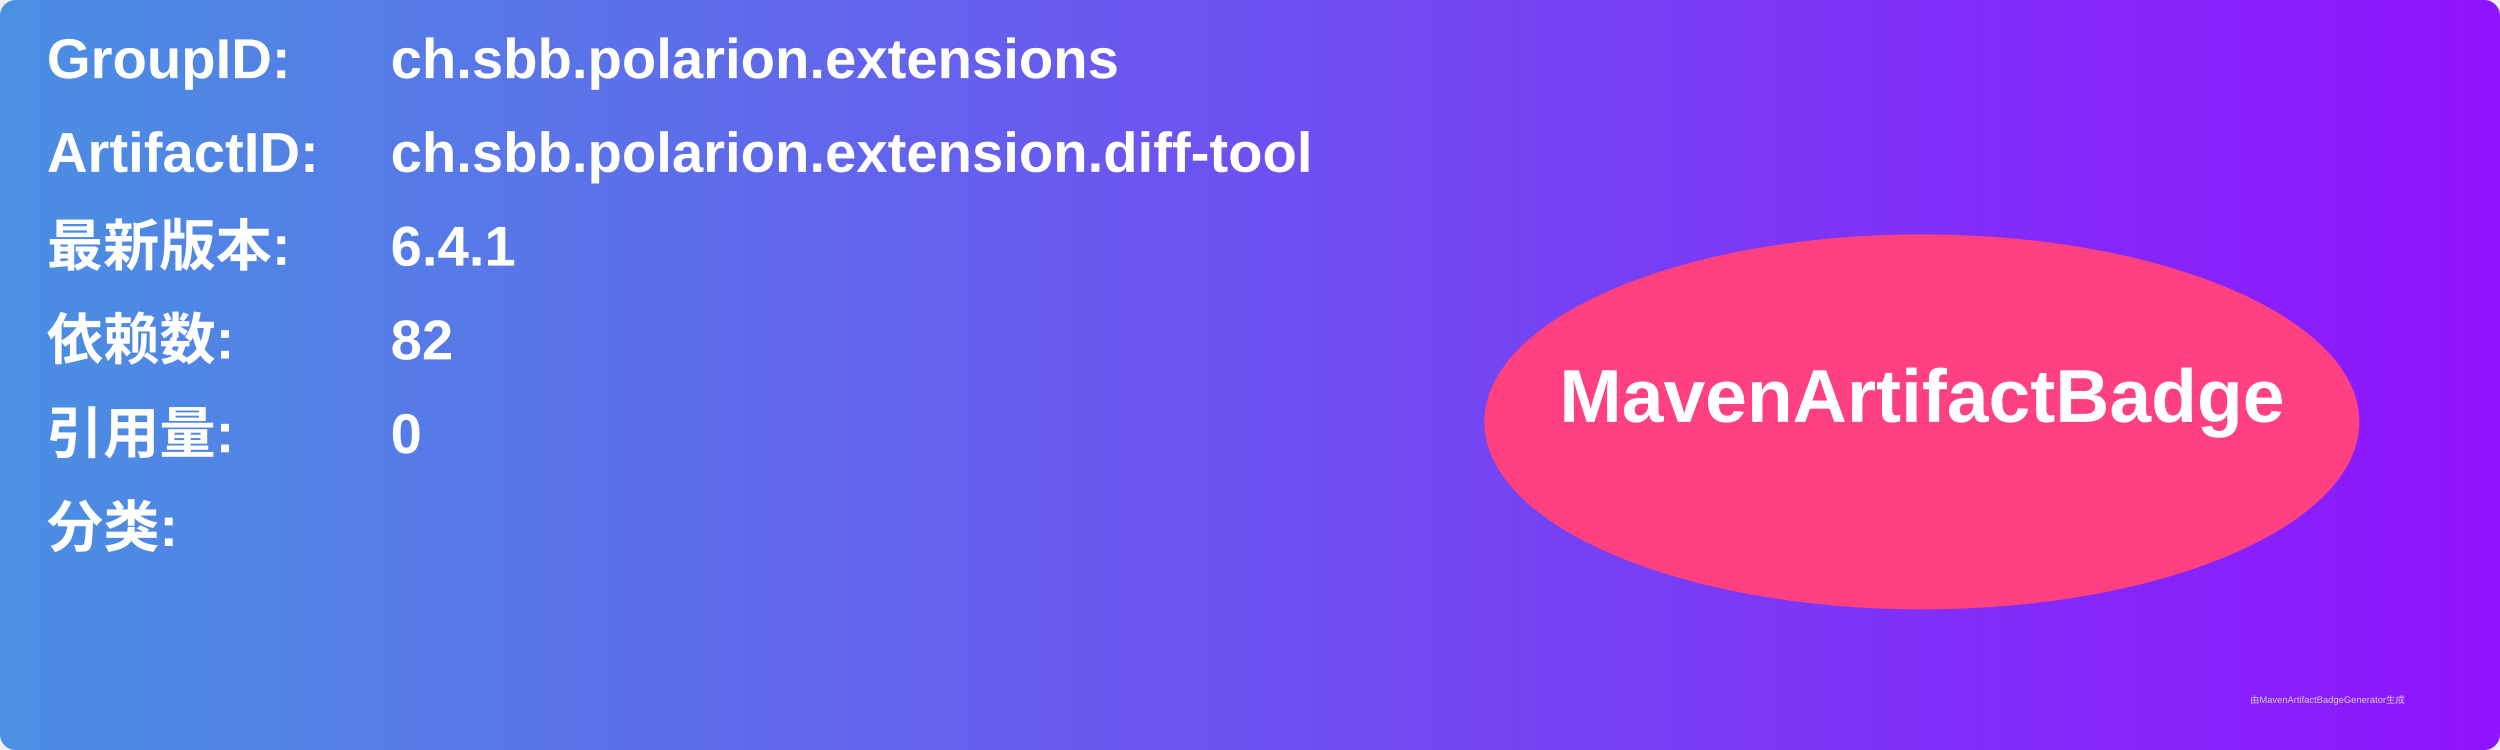
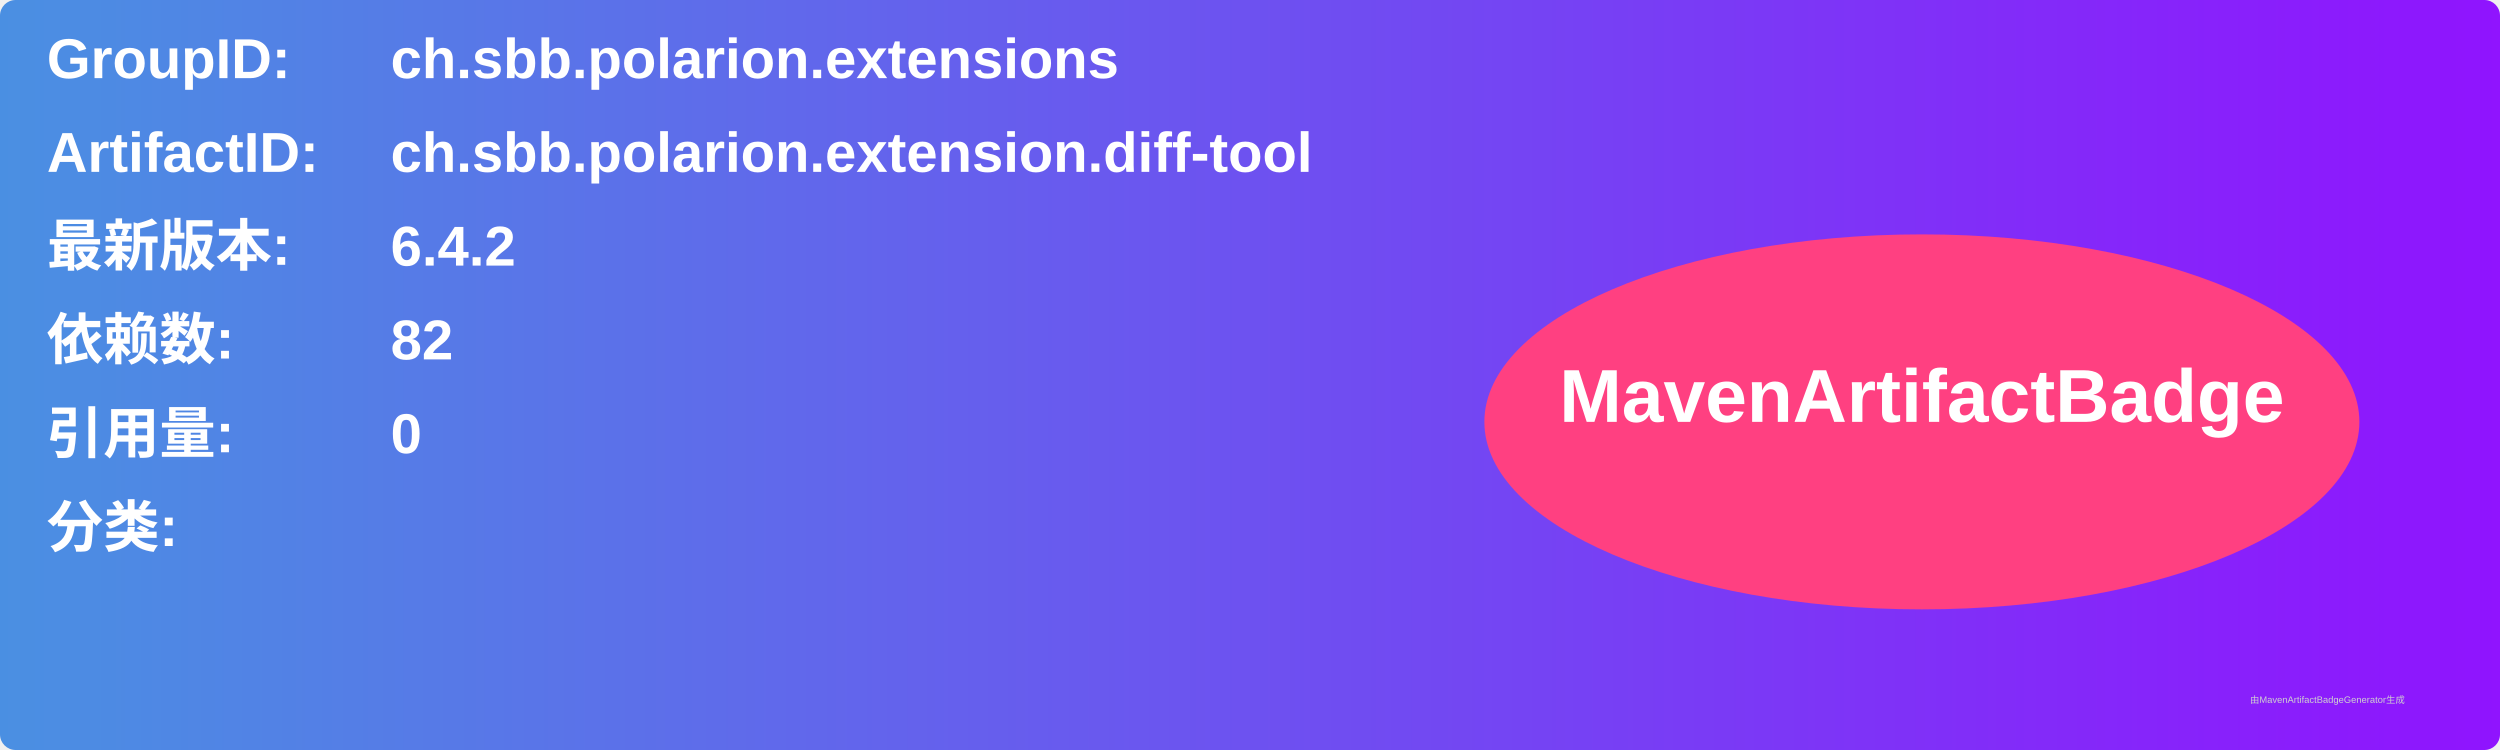
<svg xmlns="http://www.w3.org/2000/svg" width="800" height="240" viewBox="0 0 800 240">
  <linearGradient id="grad" x1="0%" y1="0%" x2="100%" y2="0%">
    <stop offset="0%" stop-color="#4a90e2" />
    <stop offset="100%" stop-color="#9013fe" />
  </linearGradient>
  <rect width="100%" height="100%" rx="5" ry="5" fill="url(#grad)" />
  <g transform="translate(15, 15)">
    <text x="0" y="10" font-family="Arial" font-size="18" fill="white" font-weight="bold" width="260">GroupID:</text>
    <text x="110" y="10" font-family="Arial" font-size="18" fill="white" font-weight="bold" width="460">ch.sbb.polarion.extensions</text>
    <text x="0" y="40" font-family="Arial" font-size="18" fill="white" font-weight="bold" width="260">ArtifactID:</text>
    <text x="110" y="40" font-family="Arial" font-size="18" fill="white" font-weight="bold" width="460">ch.sbb.polarion.extension.diff-tool</text>
    <text x="0" y="70" font-family="Arial" font-size="18" fill="white" font-weight="bold">最新版本:</text>
    <text x="110" y="70" font-family="Arial" font-size="18" fill="white" font-weight="bold">
-       <tspan font-weight="bold">6.4.1</tspan>
+       <tspan font-weight="bold">6.4.2</tspan>
    </text>
    <text x="0" y="100" font-family="Arial" font-size="18" fill="white" font-weight="bold">依赖数: </text>
    <text x="110" y="100" font-family="Arial" font-size="18" fill="white">
      <tspan font-weight="bold">82</tspan>
    </text>
    <text x="0" y="130" font-family="Arial" font-size="18" fill="white" font-weight="bold">引用量: </text>
    <text x="110" y="130" font-family="Arial" font-size="18" fill="white">
      <tspan font-weight="bold">0</tspan>
    </text>
    <text x="0" y="160" font-family="Arial" font-size="18" fill="white" font-weight="bold">分类:</text>
    <text x="10" y="190" font-family="Arial" font-size="10" fill="white">
      <tspan font-weight="bold" />
    </text>
    <ellipse cx="600" cy="120" rx="140" ry="60" fill="#ff4081" />
    <text x="600" y="120" text-anchor="middle" font-family="Arial" font-size="24" fill="white" font-weight="bold">MavenArtifactBadge</text>
  </g>
  <text x="720" y="225" font-family="Arial" font-size="3" fill="#d0d0d0">由MavenArtifactBadgeGenerator生成</text>
</svg>
